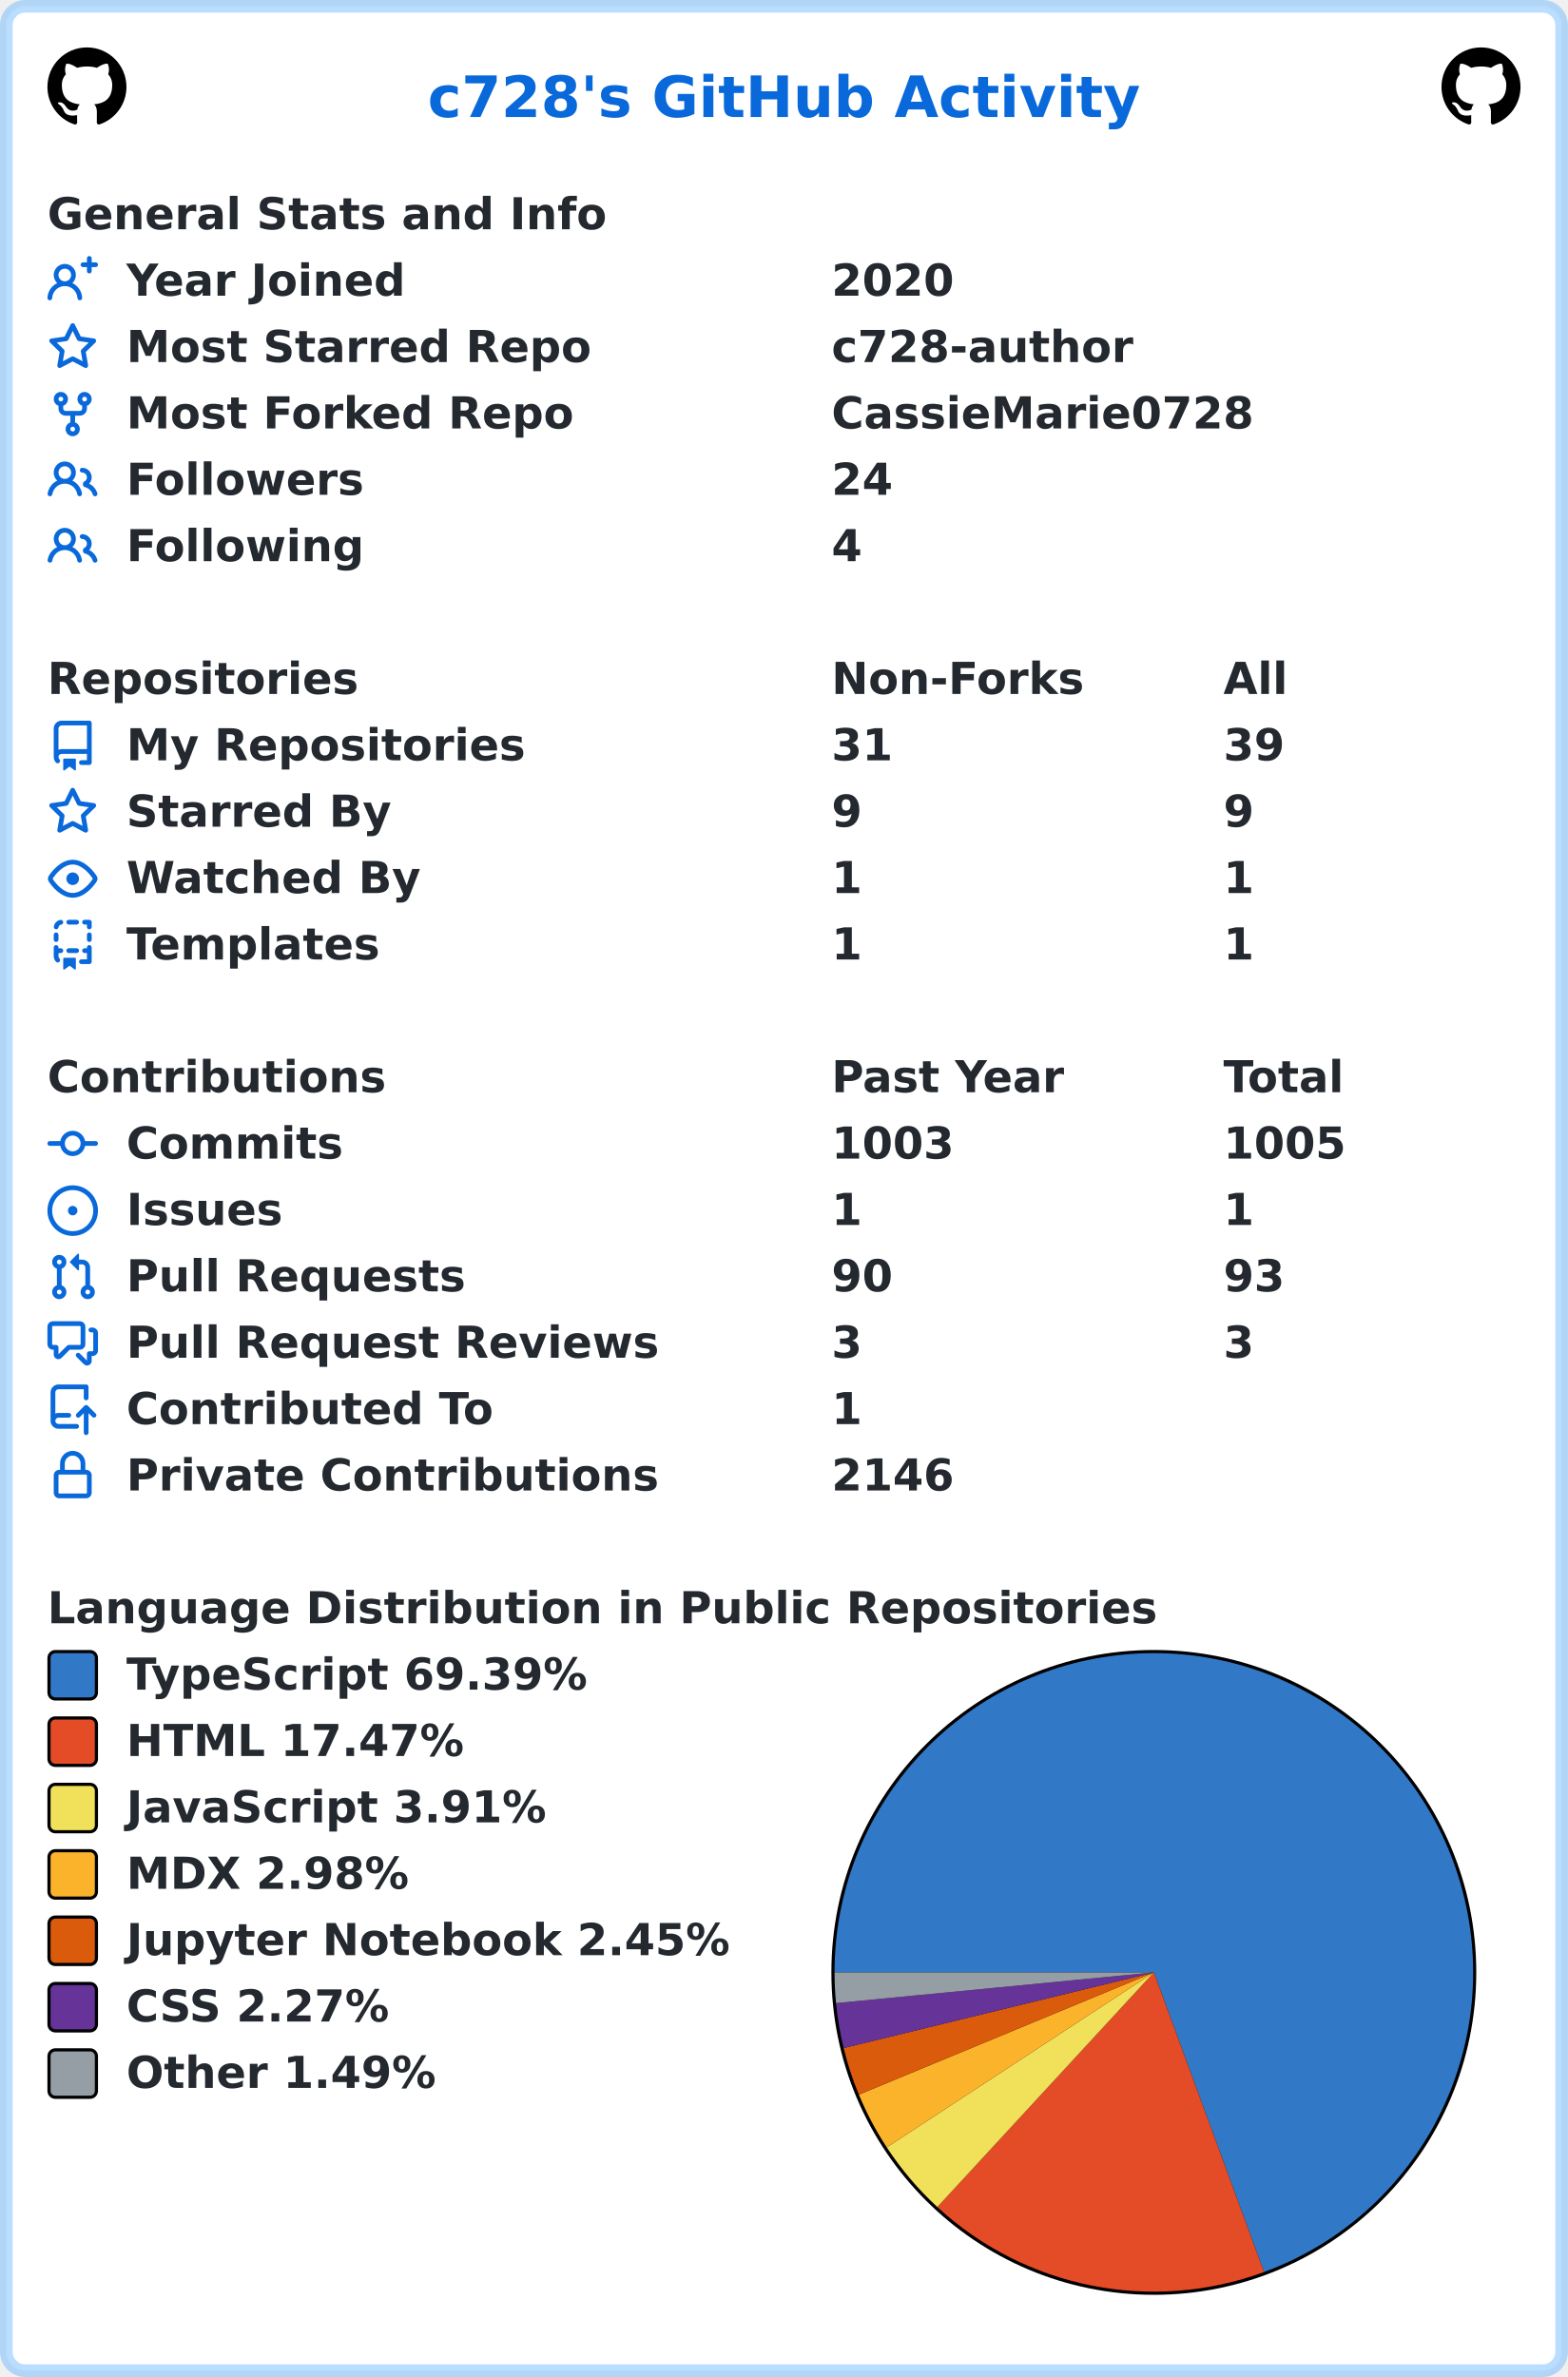
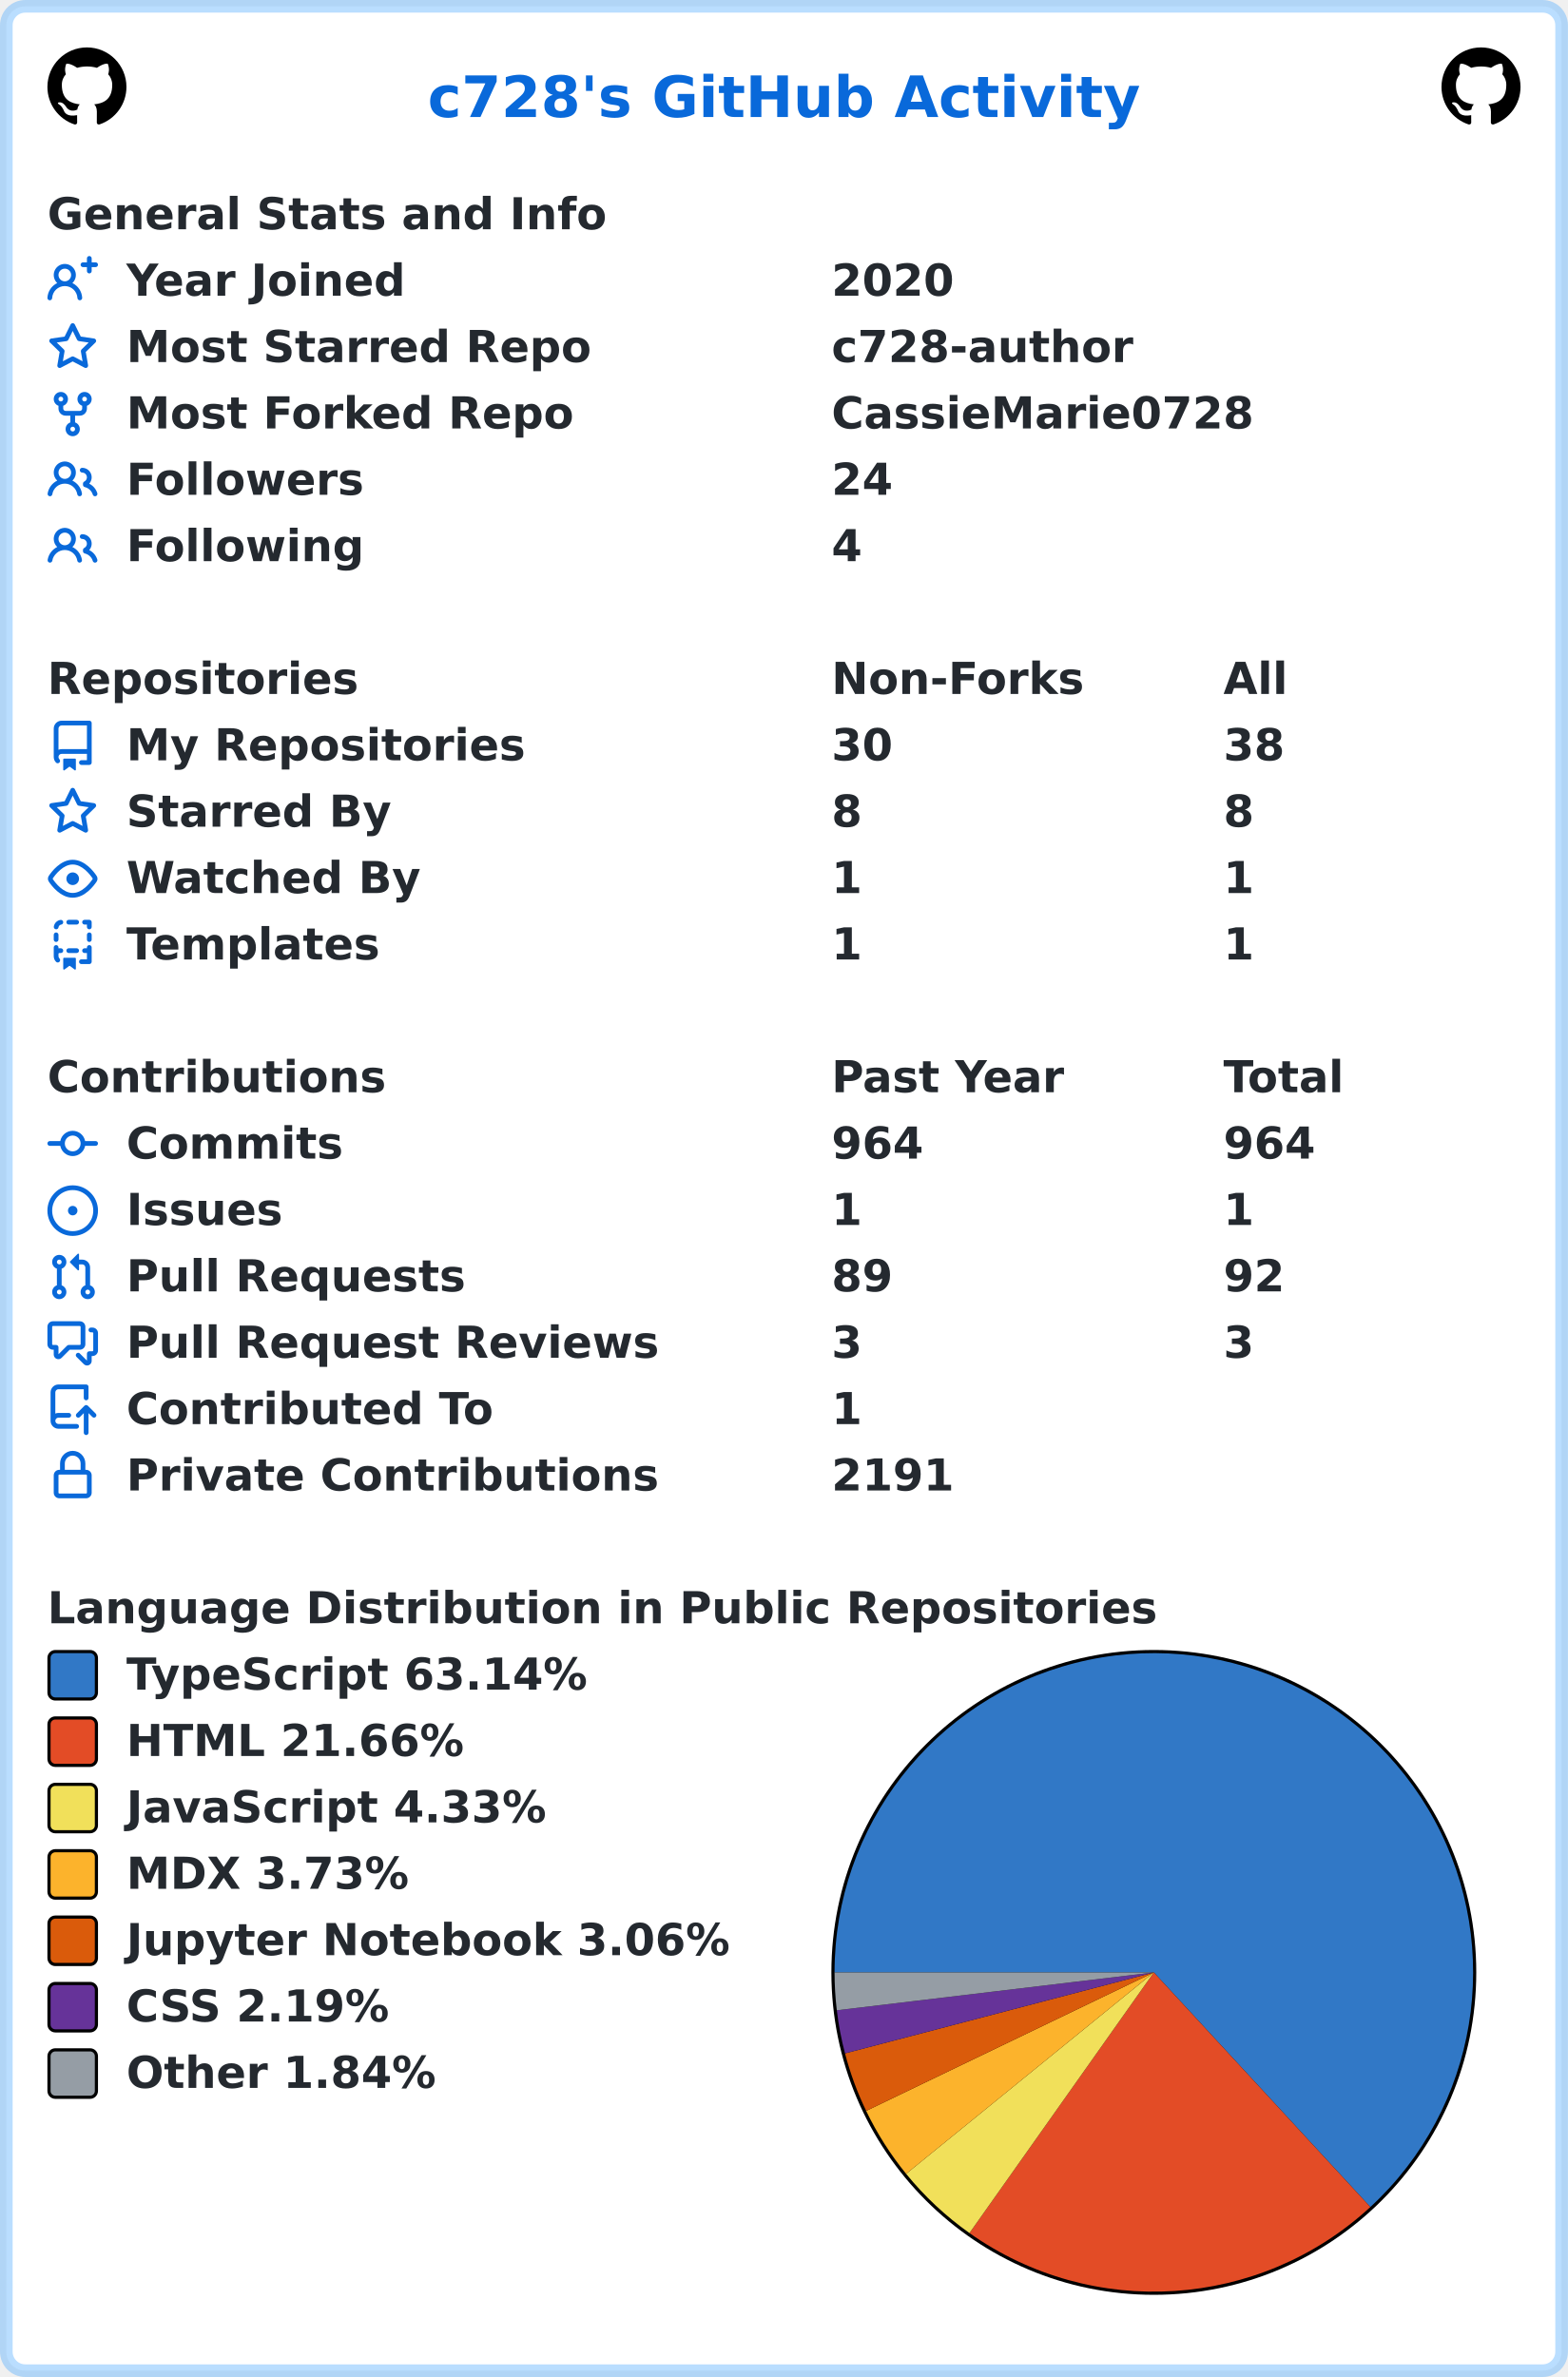
<svg xmlns="http://www.w3.org/2000/svg" width="496" height="752" viewBox="0 0 496 752" lang="en" xml:lang="en">
  <rect x="2" y="2" stroke-width="4" rx="6" width="492" height="748" stroke="rgba(84,174,255,0.4)" fill="#ffffff" />
  <g font-weight="600" font-size="110pt" font-family="Verdana,Geneva,DejaVu Sans,sans-serif" text-rendering="geometricPrecision">
    <text x="1100" y="301" lengthAdjust="spacingAndGlyphs" textLength="1833" transform="scale(0.123)" fill="#0969da">c728's GitHub Activity</text>
    <svg x="15" y="15" width="25" height="25" viewBox="0 0 16 16">
      <path fill="#000000" fill-rule="evenodd" d="M8 0C3.58 0 0 3.58 0 8c0 3.54 2.29 6.53 5.47 7.59.4.07.55-.17.55-.38 0-.19-.01-.82-.01-1.49-2.01.37-2.53-.49-2.69-.94-.09-.23-.48-.94-.82-1.13-.28-.15-.68-.52-.01-.53.63-.01 1.08.58 1.23.82.72 1.21 1.87.87 2.33.66.07-.52.28-.87.51-1.07-1.78-.2-3.64-.89-3.64-3.95 0-.87.31-1.59.82-2.15-.08-.2-.36-1.02.08-2.12 0 0 .67-.21 2.2.82.64-.18 1.32-.27 2-.27.68 0 1.36.09 2 .27 1.53-1.04 2.2-.82 2.2-.82.44 1.1.16 1.92.08 2.12.51.56.82 1.27.82 2.15 0 3.07-1.87 3.75-3.65 3.95.29.25.54.73.54 1.48 0 1.07-.01 1.93-.01 2.2 0 .21.15.46.55.38A8.013 8.013 0 0016 8c0-4.42-3.58-8-8-8z" />
    </svg>
    <svg x="456" y="15" width="25" height="25" viewBox="0 0 16 16">
      <path fill="#000000" fill-rule="evenodd" d="M8 0C3.58 0 0 3.58 0 8c0 3.54 2.29 6.53 5.47 7.59.4.07.55-.17.55-.38 0-.19-.01-.82-.01-1.49-2.01.37-2.53-.49-2.69-.94-.09-.23-.48-.94-.82-1.13-.28-.15-.68-.52-.01-.53.63-.01 1.08.58 1.23.82.72 1.21 1.87.87 2.33.66.07-.52.28-.87.51-1.07-1.78-.2-3.64-.89-3.64-3.95 0-.87.31-1.59.82-2.15-.08-.2-.36-1.02.08-2.12 0 0 .67-.21 2.2.82.64-.18 1.32-.27 2-.27.68 0 1.36.09 2 .27 1.53-1.04 2.2-.82 2.2-.82.44 1.1.16 1.92.08 2.12.51.56.82 1.27.82 2.15 0 3.07-1.87 3.75-3.65 3.95.29.25.54.73.54 1.48 0 1.07-.01 1.93-.01 2.2 0 .21.15.46.55.38A8.013 8.013 0 0016 8c0-4.42-3.58-8-8-8z" />
    </svg>
    <g transform="translate(0, 60)" fill="#24292f">
      <g transform="translate(15, 0)">
        <g transform="scale(0.095)">
          <text x="0" y="132" textLength="1851" lengthAdjust="spacingAndGlyphs">General Stats and Info</text>
        </g>
      </g>
      <g transform="translate(15, 21)">
        <path fill="#0969da" fill-rule="evenodd" d="M13.25 0a.75.75 0 01.75.75V2h1.25a.75.75 0 010 1.5H14v1.25a.75.75 0 01-1.5 0V3.5h-1.25a.75.75 0 010-1.5h1.25V.75a.75.75 0 01.75-.75zM5.5 4a2 2 0 100 4 2 2 0 000-4zm2.4 4.548a3.5 3.5 0 10-4.799 0 5.527 5.527 0 00-3.1 4.66.75.75 0 101.498.085A4.01 4.01 0 015.5 9.5a4.01 4.01 0 014.001 3.793.75.75 0 101.498-.086 5.527 5.527 0 00-3.1-4.659z" />
        <g transform="scale(0.095)">
          <text lengthAdjust="spacingAndGlyphs" textLength="932" x="263" y="132">Year Joined</text>
          <text lengthAdjust="spacingAndGlyphs" textLength="420" x="2611" y="132">2020</text>
        </g>
      </g>
      <g transform="translate(15, 42)">
        <path fill="#0969da" fill-rule="evenodd" d="M8 .25a.75.75 0 01.673.418l1.882 3.815 4.21.612a.75.75 0 01.416 1.279l-3.046 2.97.719 4.192a.75.75 0 01-1.088.791L8 12.347l-3.766 1.98a.75.75 0 01-1.088-.79l.72-4.194L.818 6.374a.75.75 0 01.416-1.28l4.21-.611L7.327.668A.75.75 0 018 .25zm0 2.445L6.615 5.5a.75.75 0 01-.564.41l-3.097.45 2.24 2.184a.75.75 0 01.216.664l-.528 3.084 2.769-1.456a.75.75 0 01.698 0l2.77 1.456-.53-3.084a.75.75 0 01.216-.664l2.24-2.183-3.096-.45a.75.75 0 01-.564-.41L8 2.694v.001z" />
        <g transform="scale(0.095)">
          <text lengthAdjust="spacingAndGlyphs" textLength="1532" x="263" y="132">Most Starred Repo</text>
          <text lengthAdjust="spacingAndGlyphs" textLength="1010" x="2611" y="132">c728-author</text>
        </g>
      </g>
      <g transform="translate(15, 63)">
        <path fill="#0969da" fill-rule="evenodd" d="M5 3.25a.75.75 0 11-1.5 0 .75.75 0 011.5 0zm0 2.122a2.25 2.25 0 10-1.5 0v.878A2.25 2.25 0 005.75 8.5h1.5v2.128a2.251 2.251 0 101.5 0V8.5h1.5a2.25 2.25 0 002.25-2.25v-.878a2.25 2.25 0 10-1.5 0v.878a.75.75 0 01-.75.75h-4.5A.75.75 0 015 6.25v-.878zm3.75 7.378a.75.75 0 11-1.5 0 .75.75 0 011.5 0zm3-8.75a.75.75 0 100-1.5.75.75 0 000 1.5z" />
        <g transform="scale(0.095)">
          <text lengthAdjust="spacingAndGlyphs" textLength="1485" x="263" y="132">Most Forked Repo</text>
          <text lengthAdjust="spacingAndGlyphs" textLength="1414" x="2611" y="132">CassieMarie0728</text>
        </g>
      </g>
      <g transform="translate(15, 84)">
        <path fill="#0969da" fill-rule="evenodd" d="M5.5 3.5a2 2 0 100 4 2 2 0 000-4zM2 5.5a3.5 3.5 0 115.898 2.549 5.507 5.507 0 013.034 4.084.75.75 0 11-1.482.235 4.001 4.001 0 00-7.9 0 .75.75 0 01-1.482-.236A5.507 5.507 0 013.102 8.05 3.49 3.49 0 012 5.5zM11 4a.75.75 0 100 1.5 1.5 1.5 0 01.666 2.844.75.75 0 00-.416.672v.352a.75.75 0 00.574.73c1.2.289 2.162 1.2 2.522 2.372a.75.75 0 101.434-.44 5.01 5.01 0 00-2.56-3.012A3 3 0 0011 4z" />
        <g transform="scale(0.095)">
          <text lengthAdjust="spacingAndGlyphs" textLength="778" x="263" y="132">Followers</text>
          <text lengthAdjust="spacingAndGlyphs" textLength="210" x="2611" y="132">24</text>
        </g>
      </g>
      <g transform="translate(15, 105)">
        <path fill="#0969da" fill-rule="evenodd" d="M5.5 3.5a2 2 0 100 4 2 2 0 000-4zM2 5.5a3.5 3.5 0 115.898 2.549 5.507 5.507 0 013.034 4.084.75.75 0 11-1.482.235 4.001 4.001 0 00-7.9 0 .75.75 0 01-1.482-.236A5.507 5.507 0 013.102 8.05 3.49 3.49 0 012 5.5zM11 4a.75.75 0 100 1.5 1.5 1.5 0 01.666 2.844.75.75 0 00-.416.672v.352a.75.75 0 00.574.73c1.2.289 2.162 1.2 2.522 2.372a.75.75 0 101.434-.44 5.01 5.01 0 00-2.56-3.012A3 3 0 0011 4z" />
        <g transform="scale(0.095)">
          <text lengthAdjust="spacingAndGlyphs" textLength="780" x="263" y="132">Following</text>
          <text lengthAdjust="spacingAndGlyphs" textLength="105" x="2611" y="132">4</text>
        </g>
      </g>
    </g>
    <g transform="translate(0, 207)" fill="#24292f">
      <g transform="translate(15, 0)">
        <g transform="scale(0.095)">
          <text x="0" y="132" textLength="1020" lengthAdjust="spacingAndGlyphs">Repositories</text>
          <text x="2611" y="132" textLength="832" lengthAdjust="spacingAndGlyphs">Non-Forks</text>
          <text x="3916" y="132" textLength="206" lengthAdjust="spacingAndGlyphs">All</text>
        </g>
      </g>
      <g transform="translate(15, 21)">
        <path fill="#0969da" fill-rule="evenodd" d="M2 2.5A2.5 2.5 0 014.5 0h8.75a.75.75 0 01.75.75v12.5a.75.75 0 01-.75.75h-2.5a.75.75 0 110-1.5h1.75v-2h-8a1 1 0 00-.714 1.7.75.75 0 01-1.072 1.05A2.495 2.495 0 012 11.5v-9zm10.5-1V9h-8c-.356 0-.694.074-1 .208V2.5a1 1 0 011-1h8zM5 12.25v3.25a.25.25 0 00.4.2l1.45-1.087a.25.25 0 01.3 0L8.6 15.7a.25.25 0 00.4-.2v-3.25a.25.25 0 00-.25-.25h-3.5a.25.25 0 00-.25.25z" />
        <g transform="scale(0.095)">
          <text lengthAdjust="spacingAndGlyphs" textLength="1312" x="263" y="132">My Repositories</text>
-           <text lengthAdjust="spacingAndGlyphs" textLength="210" x="2611" y="132">31</text>
-           <text lengthAdjust="spacingAndGlyphs" textLength="210" x="3916" y="132">39</text>
+           <text lengthAdjust="spacingAndGlyphs" textLength="210" x="2611" y="132">30</text>
+           <text lengthAdjust="spacingAndGlyphs" textLength="210" x="3916" y="132">38</text>
        </g>
      </g>
      <g transform="translate(15, 42)">
        <path fill="#0969da" fill-rule="evenodd" d="M8 .25a.75.75 0 01.673.418l1.882 3.815 4.21.612a.75.75 0 01.416 1.279l-3.046 2.97.719 4.192a.75.75 0 01-1.088.791L8 12.347l-3.766 1.98a.75.75 0 01-1.088-.79l.72-4.194L.818 6.374a.75.75 0 01.416-1.28l4.21-.611L7.327.668A.75.75 0 018 .25zm0 2.445L6.615 5.5a.75.75 0 01-.564.41l-3.097.45 2.24 2.184a.75.75 0 01.216.664l-.528 3.084 2.769-1.456a.75.75 0 01.698 0l2.77 1.456-.53-3.084a.75.75 0 01.216-.664l2.24-2.183-3.096-.45a.75.75 0 01-.564-.41L8 2.694v.001z" />
        <g transform="scale(0.095)">
          <text lengthAdjust="spacingAndGlyphs" textLength="874" x="263" y="132">Starred By</text>
-           <text lengthAdjust="spacingAndGlyphs" textLength="105" x="2611" y="132">9</text>
-           <text lengthAdjust="spacingAndGlyphs" textLength="105" x="3916" y="132">9</text>
+           <text lengthAdjust="spacingAndGlyphs" textLength="105" x="2611" y="132">8</text>
+           <text lengthAdjust="spacingAndGlyphs" textLength="105" x="3916" y="132">8</text>
        </g>
      </g>
      <g transform="translate(15, 63)">
        <path fill="#0969da" fill-rule="evenodd" d="M1.679 7.932c.412-.621 1.242-1.75 2.366-2.717C5.175 4.242 6.527 3.5 8 3.5c1.473 0 2.824.742 3.955 1.715 1.124.967 1.954 2.096 2.366 2.717a.119.119 0 010 .136c-.412.621-1.242 1.75-2.366 2.717C10.825 11.758 9.473 12.5 8 12.5c-1.473 0-2.824-.742-3.955-1.715C2.92 9.818 2.09 8.69 1.679 8.068a.119.119 0 010-.136zM8 2c-1.981 0-3.67.992-4.933 2.078C1.797 5.169.88 6.423.43 7.1a1.619 1.619 0 000 1.798c.45.678 1.367 1.932 2.637 3.024C4.329 13.008 6.019 14 8 14c1.981 0 3.67-.992 4.933-2.078 1.27-1.091 2.187-2.345 2.637-3.023a1.619 1.619 0 000-1.798c-.45-.678-1.367-1.932-2.637-3.023C11.671 2.992 9.981 2 8 2zm0 8a2 2 0 100-4 2 2 0 000 4z" />
        <g transform="scale(0.095)">
          <text lengthAdjust="spacingAndGlyphs" textLength="993" x="263" y="132">Watched By</text>
          <text lengthAdjust="spacingAndGlyphs" textLength="105" x="2611" y="132">1</text>
          <text lengthAdjust="spacingAndGlyphs" textLength="105" x="3916" y="132">1</text>
        </g>
      </g>
      <g transform="translate(15, 84)">
        <path fill="#0969da" fill-rule="evenodd" d="M6 .75A.75.75 0 016.75 0h2.5a.75.75 0 010 1.5h-2.5A.75.75 0 016 .75zm5 0a.75.75 0 01.75-.75h1.5a.75.75 0 01.75.75v1.5a.75.75 0 01-1.5 0V1.5h-.75A.75.75 0 0111 .75zM4.992.662a.75.75 0 01-.636.848c-.436.063-.783.41-.846.846a.75.75 0 01-1.485-.212A2.501 2.501 0 014.144.025a.75.75 0 01.848.637zM2.75 4a.75.75 0 01.75.75v1.5a.75.75 0 01-1.5 0v-1.5A.75.75 0 012.75 4zm10.5 0a.75.75 0 01.75.75v1.5a.75.75 0 01-1.5 0v-1.5a.75.75 0 01.75-.75zM2.75 8a.75.75 0 01.75.75v.268A1.72 1.72 0 013.75 9h.5a.75.75 0 010 1.5h-.5a.25.25 0 00-.25.25v.75c0 .28.114.532.3.714a.75.75 0 01-1.05 1.072A2.495 2.495 0 012 11.5V8.75A.75.75 0 012.75 8zm10.5 0a.75.75 0 01.75.75v4.5a.75.75 0 01-.75.75h-2.5a.75.75 0 010-1.5h1.75v-2h-.75a.75.75 0 010-1.5h.75v-.25a.75.75 0 01.75-.75zM6 9.75A.75.75 0 016.75 9h2.5a.75.75 0 010 1.5h-2.5A.75.75 0 016 9.75zm-1 2.5v3.25a.25.25 0 00.4.2l1.45-1.087a.25.25 0 01.3 0L8.6 15.7a.25.25 0 00.4-.2v-3.25a.25.25 0 00-.25-.25h-3.5a.25.25 0 00-.25.25z" />
        <g transform="scale(0.095)">
          <text lengthAdjust="spacingAndGlyphs" textLength="868" x="263" y="132">Templates</text>
          <text lengthAdjust="spacingAndGlyphs" textLength="105" x="2611" y="132">1</text>
          <text lengthAdjust="spacingAndGlyphs" textLength="105" x="3916" y="132">1</text>
        </g>
      </g>
    </g>
    <g transform="translate(0, 333)" fill="#24292f">
      <g transform="translate(15, 0)">
        <g transform="scale(0.095)">
          <text x="0" y="132" textLength="1112" lengthAdjust="spacingAndGlyphs">Contributions</text>
          <text x="2611" y="132" textLength="774" lengthAdjust="spacingAndGlyphs">Past Year</text>
          <text x="3916" y="132" textLength="414" lengthAdjust="spacingAndGlyphs">Total</text>
        </g>
      </g>
      <g transform="translate(15, 21)">
        <path fill="#0969da" fill-rule="evenodd" d="M10.5 7.75a2.5 2.5 0 11-5 0 2.5 2.5 0 015 0zm1.43.75a4.002 4.002 0 01-7.86 0H.75a.75.75 0 110-1.5h3.32a4.001 4.001 0 017.86 0h3.32a.75.75 0 110 1.5h-3.32z" />
        <g transform="scale(0.095)">
          <text lengthAdjust="spacingAndGlyphs" textLength="734" x="263" y="132">Commits</text>
-           <text lengthAdjust="spacingAndGlyphs" textLength="420" x="2611" y="132">1003</text>
-           <text lengthAdjust="spacingAndGlyphs" textLength="420" x="3916" y="132">1005</text>
+           <text lengthAdjust="spacingAndGlyphs" textLength="315" x="2611" y="132">964</text>
+           <text lengthAdjust="spacingAndGlyphs" textLength="315" x="3916" y="132">964</text>
        </g>
      </g>
      <g transform="translate(15, 42)">
        <path fill="#0969da" d="M8 9.5a1.5 1.5 0 100-3 1.5 1.5 0 000 3z" />
        <path fill="#0969da" fill-rule="evenodd" d="M8 0a8 8 0 100 16A8 8 0 008 0zM1.5 8a6.5 6.5 0 1113 0 6.5 6.5 0 01-13 0z" />
        <g transform="scale(0.095)">
          <text lengthAdjust="spacingAndGlyphs" textLength="512" x="263" y="132">Issues</text>
          <text lengthAdjust="spacingAndGlyphs" textLength="105" x="2611" y="132">1</text>
          <text lengthAdjust="spacingAndGlyphs" textLength="105" x="3916" y="132">1</text>
        </g>
      </g>
      <g transform="translate(15, 63)">
        <path fill="#0969da" fill-rule="evenodd" d="M7.177 3.073L9.573.677A.25.25 0 0110 .854v4.792a.25.25 0 01-.427.177L7.177 3.427a.25.25 0 010-.354zM3.75 2.5a.75.75 0 100 1.5.75.75 0 000-1.5zm-2.25.75a2.25 2.25 0 113 2.122v5.256a2.251 2.251 0 11-1.5 0V5.372A2.25 2.25 0 011.5 3.25zM11 2.5h-1V4h1a1 1 0 011 1v5.628a2.251 2.251 0 101.5 0V5A2.5 2.5 0 0011 2.5zm1 10.25a.75.75 0 111.5 0 .75.75 0 01-1.5 0zM3.75 12a.75.75 0 100 1.5.75.75 0 000-1.5z" />
        <g transform="scale(0.095)">
          <text lengthAdjust="spacingAndGlyphs" textLength="1113" x="263" y="132">Pull Requests</text>
-           <text lengthAdjust="spacingAndGlyphs" textLength="210" x="2611" y="132">90</text>
-           <text lengthAdjust="spacingAndGlyphs" textLength="210" x="3916" y="132">93</text>
+           <text lengthAdjust="spacingAndGlyphs" textLength="210" x="2611" y="132">89</text>
+           <text lengthAdjust="spacingAndGlyphs" textLength="210" x="3916" y="132">92</text>
        </g>
      </g>
      <g transform="translate(15, 84)">
        <path fill="#0969da" fill-rule="evenodd" d="M1.5 2.75a.25.25 0 01.25-.25h8.5a.25.25 0 01.25.25v5.5a.25.25 0 01-.25.25h-3.5a.75.75 0 00-.53.22L3.5 11.44V9.25a.75.75 0 00-.75-.75h-1a.25.25 0 01-.25-.25v-5.5zM1.75 1A1.75 1.75 0 000 2.75v5.5C0 9.216.784 10 1.75 10H2v1.543a1.457 1.457 0 002.487 1.03L7.061 10h3.189A1.75 1.75 0 0012 8.25v-5.5A1.75 1.75 0 0010.25 1h-8.5zM14.5 4.75a.25.25 0 00-.25-.25h-.5a.75.75 0 110-1.5h.5c.966 0 1.75.784 1.75 1.75v5.5A1.75 1.75 0 0114.25 12H14v1.543a1.457 1.457 0 01-2.487 1.03L9.22 12.28a.75.75 0 111.06-1.06l2.22 2.22v-2.19a.75.75 0 01.75-.75h1a.25.25 0 00.25-.25v-5.5z" />
        <g transform="scale(0.095)">
          <text lengthAdjust="spacingAndGlyphs" textLength="1762" x="263" y="132">Pull Request Reviews</text>
          <text lengthAdjust="spacingAndGlyphs" textLength="105" x="2611" y="132">3</text>
          <text lengthAdjust="spacingAndGlyphs" textLength="105" x="3916" y="132">3</text>
        </g>
      </g>
      <g transform="translate(15, 105)">
        <path fill="#0969da" fill-rule="evenodd" d="M1 2.5A2.5 2.5 0 013.5 0h8.75a.75.75 0 01.75.75v3.5a.75.75 0 01-1.5 0V1.5h-8a1 1 0 00-1 1v6.708A2.492 2.492 0 013.5 9h3.25a.75.75 0 010 1.5H3.5a1 1 0 100 2h5.75a.75.75 0 010 1.5H3.5A2.5 2.5 0 011 11.5v-9zm13.23 7.79a.75.75 0 001.06-1.06l-2.505-2.505a.75.75 0 00-1.06 0L9.22 9.229a.75.75 0 001.06 1.061l1.225-1.224v6.184a.75.75 0 001.5 0V9.066l1.224 1.224z" />
        <g transform="scale(0.095)">
          <text lengthAdjust="spacingAndGlyphs" textLength="1234" x="263" y="132">Contributed To</text>
          <text lengthAdjust="spacingAndGlyphs" textLength="105" x="2611" y="132">1</text>
        </g>
      </g>
      <g transform="translate(15, 126)">
        <path fill="#0969da" fill-rule="evenodd" d="M4 4v2h-.25A1.75 1.75 0 002 7.75v5.5c0 .966.784 1.75 1.75 1.75h8.5A1.75 1.75 0 0014 13.25v-5.5A1.75 1.75 0 0012.25 6H12V4a4 4 0 10-8 0zm6.5 2V4a2.5 2.5 0 00-5 0v2h5zM12 7.5h.25a.25.25 0 01.25.25v5.5a.25.25 0 01-.25.25h-8.5a.25.25 0 01-.25-.25v-5.5a.25.25 0 01.25-.25H12z" />
        <g transform="scale(0.095)">
          <text lengthAdjust="spacingAndGlyphs" textLength="1742" x="263" y="132">Private Contributions</text>
-           <text lengthAdjust="spacingAndGlyphs" textLength="420" x="2611" y="132">2146</text>
+           <text lengthAdjust="spacingAndGlyphs" textLength="420" x="2611" y="132">2191</text>
        </g>
      </g>
    </g>
    <g transform="translate(0, 501)" fill="#24292f">
      <g transform="translate(15, 0)">
        <g transform="scale(0.095)">
          <text x="0" y="132" textLength="3652" lengthAdjust="spacingAndGlyphs">Language Distribution in Public Repositories</text>
        </g>
      </g>
      <g transform="translate(263, 21)">
        <circle cx="102" cy="102" r="102" fill="#000000" />
      </g>
      <g transform="translate(264, 22)">
-         <path fill-rule="evenodd" fill="#3178c6" d="M 0.0,101 A 101 101 0 1 1 135.861 195.793 L 101,101 Z" />
-         <path fill-rule="evenodd" fill="#e34c26" d="M 135.861,195.793 A 101 101 0 0 1 32.512 175.232 L 101,101 Z" />
-         <path fill-rule="evenodd" fill="#f1e05a" d="M 32.512,175.232 A 101 101 0 0 1 16.515 156.347 L 101,101 Z" />
-         <path fill-rule="evenodd" fill="#fcb32c" d="M 16.515,156.347 A 101 101 0 0 1 7.695 139.667 L 101,101 Z" />
-         <path fill-rule="evenodd" fill="#DA5B0B" d="M 7.695,139.667 A 101 101 0 0 1 2.876 124.93 L 101,101 Z" />
-         <path fill-rule="evenodd" fill="#663399" d="M 2.876,124.93 A 101 101 0 0 1 0.468 110.711 L 101,101 Z" />
-         <path fill-rule="evenodd" fill="#959da5" d="M 0.468,110.711 A 101 101 0 0 1 0.0 101 L 101,101 Z" />
+         <path fill-rule="evenodd" fill="#3178c6" d="M 0.0,101 A 101 101 0 1 1 169.498 175.223 L 101,101 Z" />
+         <path fill-rule="evenodd" fill="#e34c26" d="M 169.498,175.223 A 101 101 0 0 1 42.674 183.457 L 101,101 Z" />
+         <path fill-rule="evenodd" fill="#f1e05a" d="M 42.674,183.457 A 101 101 0 0 1 22.644 164.729 L 101,101 Z" />
+         <path fill-rule="evenodd" fill="#fcb32c" d="M 22.644,164.729 A 101 101 0 0 1 9.999 144.816 L 101,101 Z" />
+         <path fill-rule="evenodd" fill="#DA5B0B" d="M 9.999,144.816 A 101 101 0 0 1 3.304 126.621 L 101,101 Z" />
+         <path fill-rule="evenodd" fill="#663399" d="M 3.304,126.621 A 101 101 0 0 1 0.713 112.978 L 101,101 Z" />
+         <path fill-rule="evenodd" fill="#959da5" d="M 0.713,112.978 A 101 101 0 0 1 0.0 101 L 101,101 Z" />
      </g>
      <g transform="translate(15, 21)">
        <rect x="0.5" y="0.5" rx="2" width="15" height="15" fill="#3178c6" stroke-width="1" stroke="#000000" />
-         <text transform="scale(0.095)" x="263" y="132" textLength="1568" lengthAdjust="spacingAndGlyphs">TypeScript 69.39%</text>
+         <text transform="scale(0.095)" x="263" y="132" textLength="1568" lengthAdjust="spacingAndGlyphs">TypeScript 63.14%</text>
      </g>
      <g transform="translate(15, 42)">
        <rect x="0.5" y="0.5" rx="2" width="15" height="15" fill="#e34c26" stroke-width="1" stroke="#000000" />
-         <text transform="scale(0.095)" x="263" y="132" textLength="1142" lengthAdjust="spacingAndGlyphs">HTML 17.47%</text>
+         <text transform="scale(0.095)" x="263" y="132" textLength="1142" lengthAdjust="spacingAndGlyphs">HTML 21.66%</text>
      </g>
      <g transform="translate(15, 63)">
        <rect x="0.5" y="0.5" rx="2" width="15" height="15" fill="#f1e05a" stroke-width="1" stroke="#000000" />
-         <text transform="scale(0.095)" x="263" y="132" textLength="1412" lengthAdjust="spacingAndGlyphs">JavaScript 3.91%</text>
+         <text transform="scale(0.095)" x="263" y="132" textLength="1412" lengthAdjust="spacingAndGlyphs">JavaScript 4.33%</text>
      </g>
      <g transform="translate(15, 84)">
        <rect x="0.5" y="0.5" rx="2" width="15" height="15" fill="#fcb32c" stroke-width="1" stroke="#000000" />
-         <text transform="scale(0.095)" x="263" y="132" textLength="960" lengthAdjust="spacingAndGlyphs">MDX 2.98%</text>
+         <text transform="scale(0.095)" x="263" y="132" textLength="960" lengthAdjust="spacingAndGlyphs">MDX 3.73%</text>
      </g>
      <g transform="translate(15, 105)">
        <rect x="0.5" y="0.5" rx="2" width="15" height="15" fill="#DA5B0B" stroke-width="1" stroke="#000000" />
-         <text transform="scale(0.095)" x="263" y="132" textLength="2020" lengthAdjust="spacingAndGlyphs">Jupyter Notebook 2.45%</text>
+         <text transform="scale(0.095)" x="263" y="132" textLength="2020" lengthAdjust="spacingAndGlyphs">Jupyter Notebook 3.06%</text>
      </g>
      <g transform="translate(15, 126)">
        <rect x="0.5" y="0.5" rx="2" width="15" height="15" fill="#663399" stroke-width="1" stroke="#000000" />
-         <text transform="scale(0.095)" x="263" y="132" textLength="903" lengthAdjust="spacingAndGlyphs">CSS 2.27%</text>
+         <text transform="scale(0.095)" x="263" y="132" textLength="903" lengthAdjust="spacingAndGlyphs">CSS 2.19%</text>
      </g>
      <g transform="translate(15, 147)">
        <rect x="0.5" y="0.5" rx="2" width="15" height="15" fill="#959da5" stroke-width="1" stroke="#000000" />
-         <text transform="scale(0.095)" x="263" y="132" textLength="1047" lengthAdjust="spacingAndGlyphs">Other 1.49%</text>
+         <text transform="scale(0.095)" x="263" y="132" textLength="1047" lengthAdjust="spacingAndGlyphs">Other 1.84%</text>
      </g>
    </g>
  </g>
</svg>
